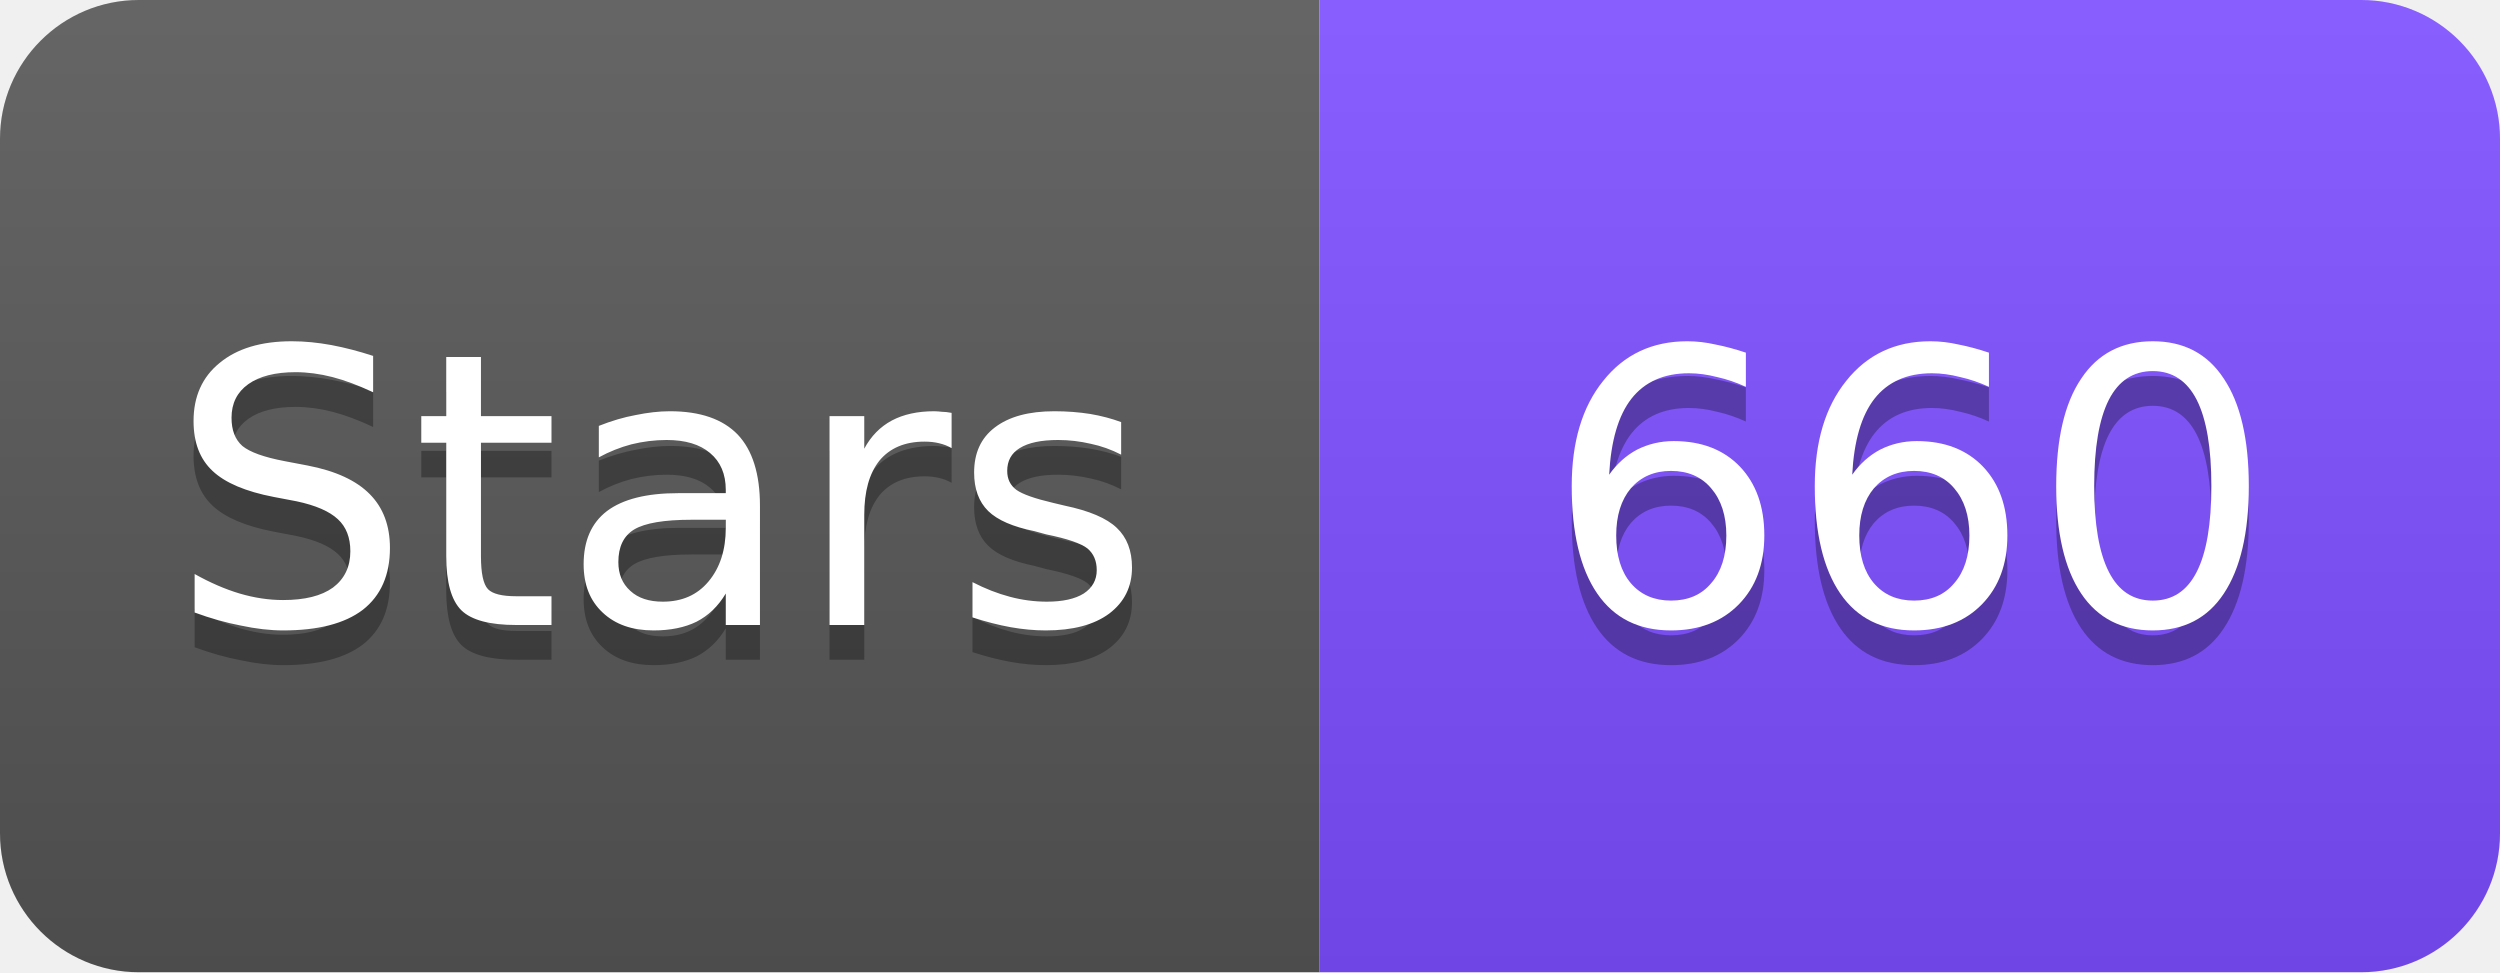
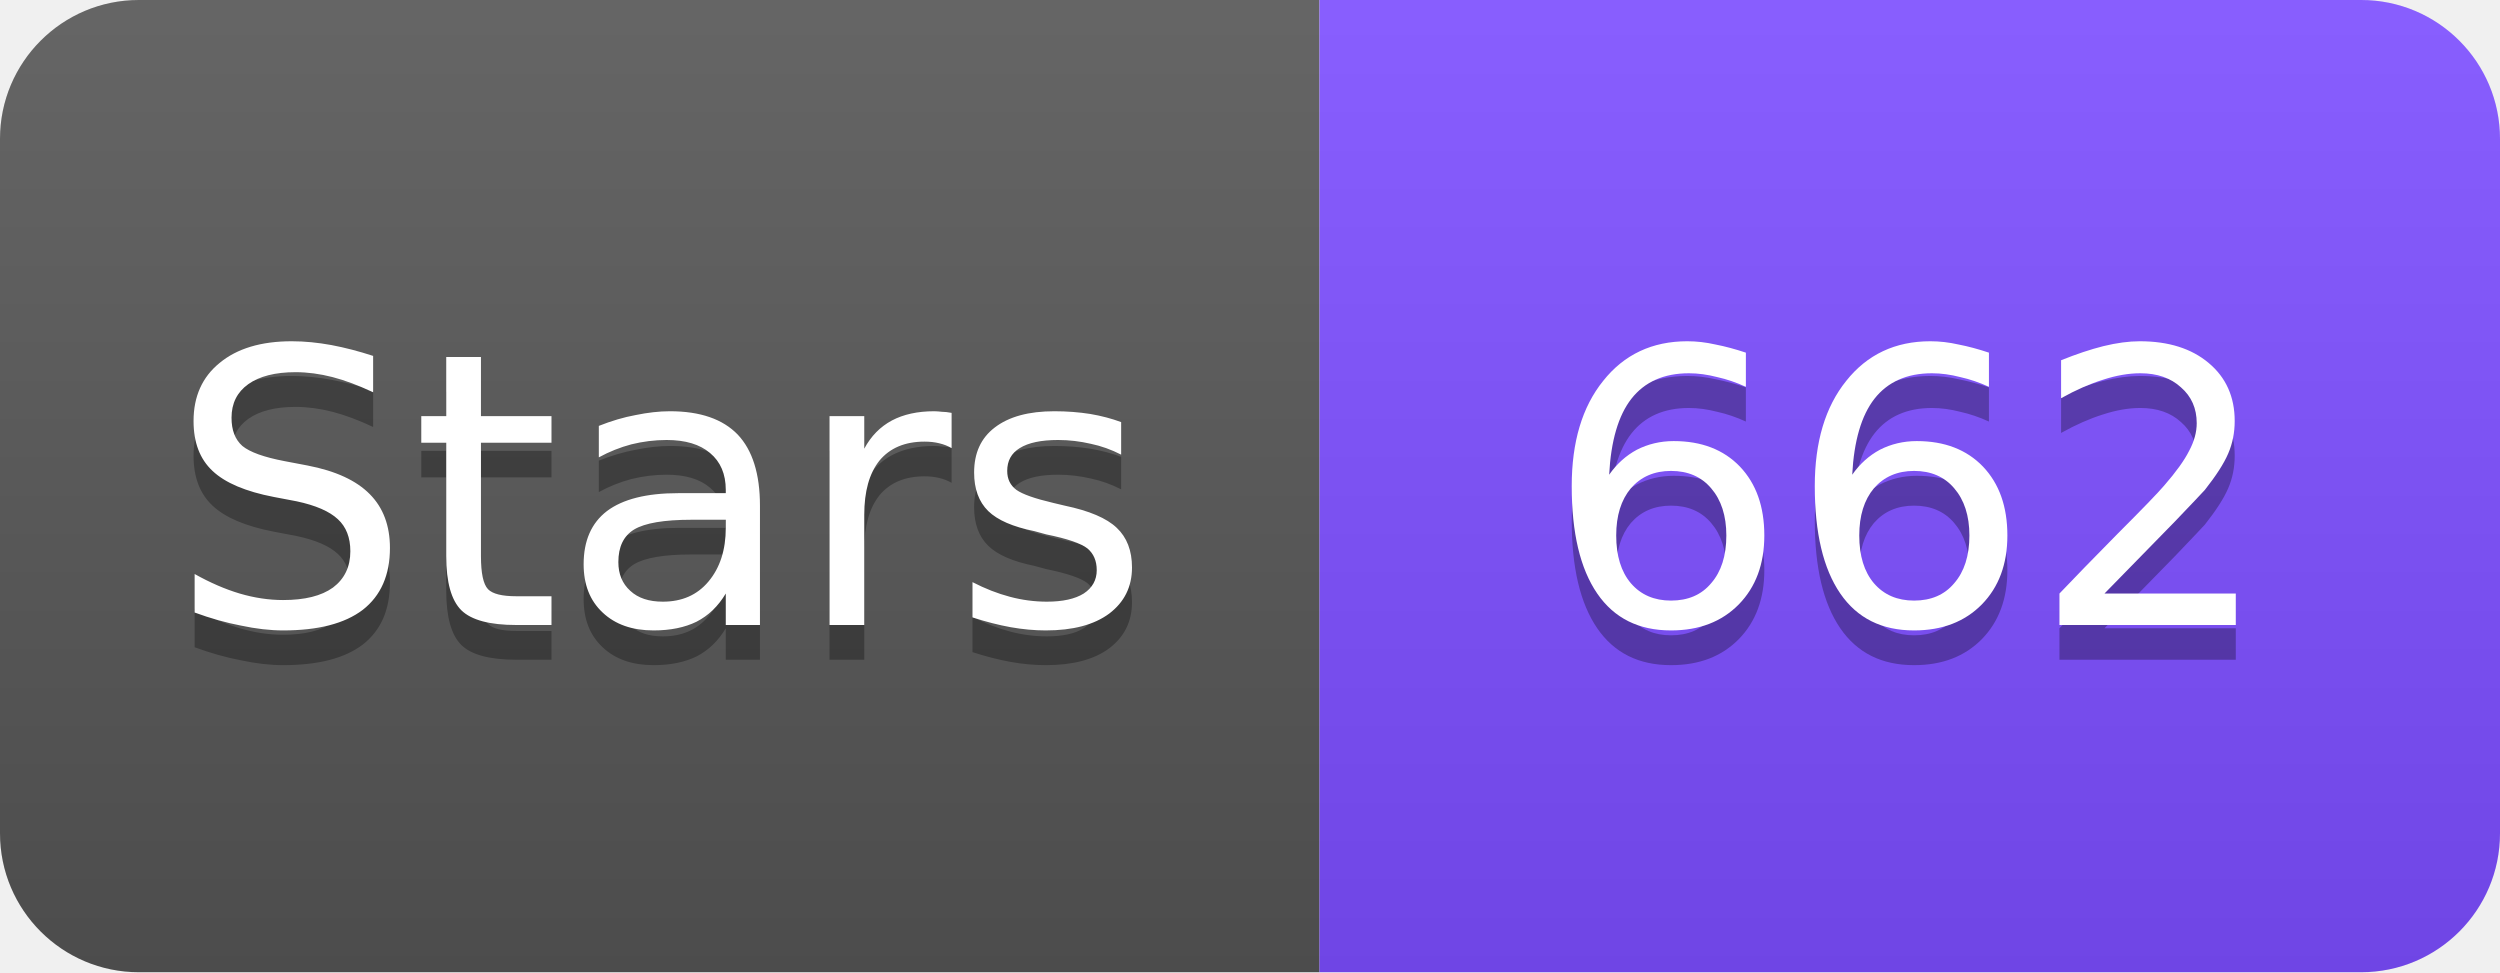
<svg xmlns="http://www.w3.org/2000/svg" width="72" height="28" viewBox="0 0 72 28">
  <linearGradient id="s" x2="0" y2="100%">
    <stop offset="0" stop-color="#fff" stop-opacity=".1" />
    <stop offset="1" stop-opacity=".1" />
  </linearGradient>
  <clipPath id="r">
    <rect width="72" height="28" rx="4" fill="#fff" />
  </clipPath>
  <g clip-path="url(#r)">
    <rect width="38" height="28" fill="#555" />
    <rect x="38" width="34" height="28" fill="#7C4DFF" />
    <rect width="72" height="28" fill="url(#s)" />
  </g>
  <g fill="#fff" text-anchor="middle" font-family="Verdana,Geneva,DejaVu Sans,sans-serif" font-size="11">
    <text x="19" y="19" fill="#010101" fill-opacity=".3">Stars</text>
    <text x="19" y="18">Stars</text>
-     <text x="55" y="19" fill="#010101" fill-opacity=".3">660</text>
-     <text x="55" y="18">660</text>
+     <text x="55" y="19" fill="#010101" fill-opacity=".3">662</text>
+     <text x="55" y="18">662</text>
  </g>
</svg>
